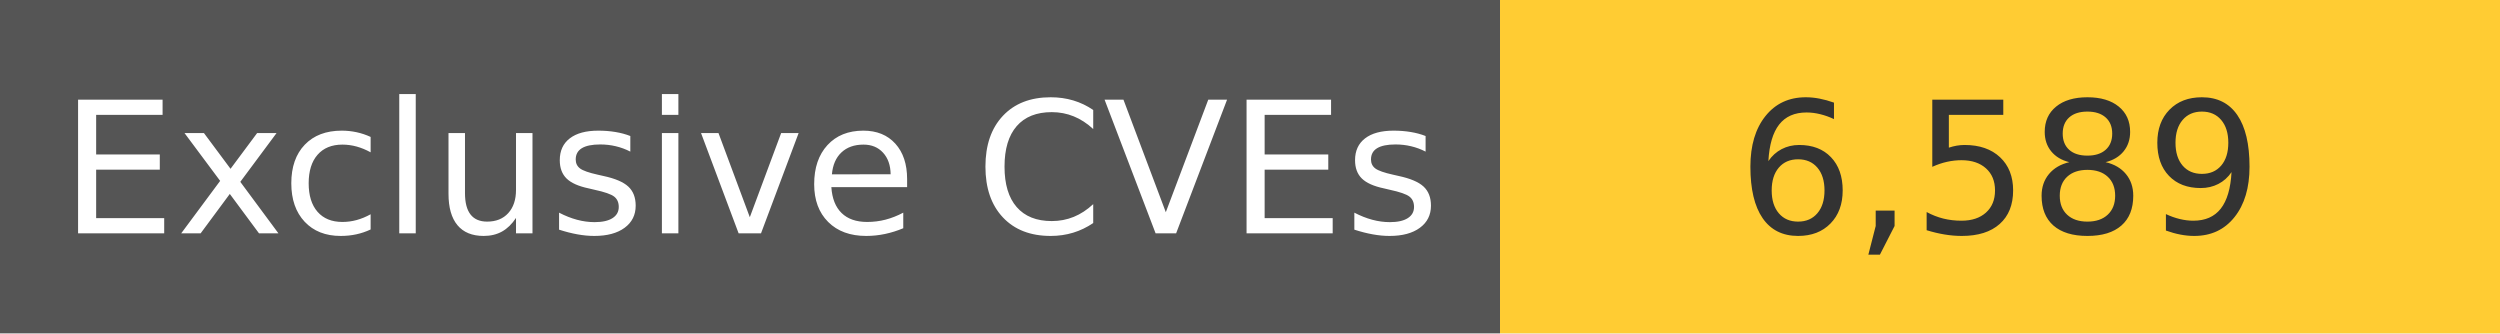
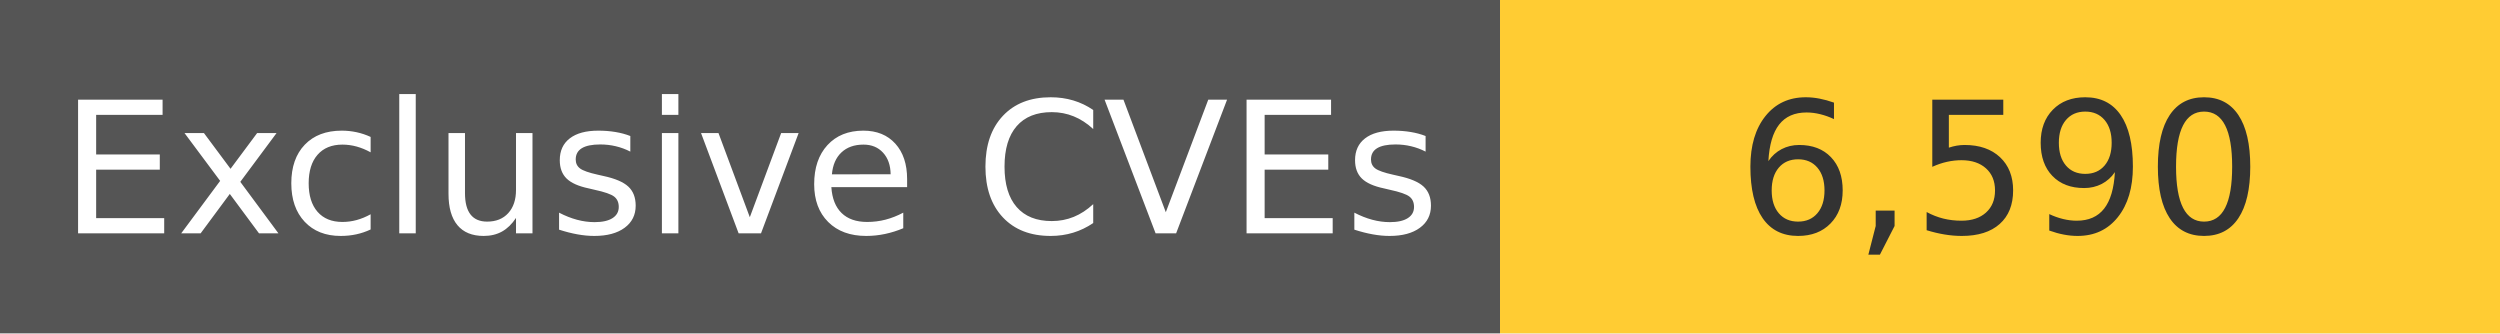
<svg xmlns="http://www.w3.org/2000/svg" width="150" height="20" role="img">
  <linearGradient id="s" x2="0" y2="100%">
    <stop offset="0" stop-color="#bbb" stop-opacity=".1" />
    <stop offset="1" stop-opacity=".1" />
  </linearGradient>
  <g>
    <rect width="90" height="20" fill="#555" />
    <rect x="90" width="267" height="20" fill="#ffcc33" />
  </g>
  <g fill="#fff" text-anchor="middle" font-family="Verdana,Geneva,DejaVu Sans,sans-serif" text-rendering="geometricPrecision" font-size="110">
    <text x="450" y="140" transform="scale(.1)" fill="#fff">
            Exclusive CVEs
        </text>
    <text x="1200" y="140" transform="scale(.1)" fill="#333">
-             6,589
+             6,590
        </text>
  </g>
</svg>
